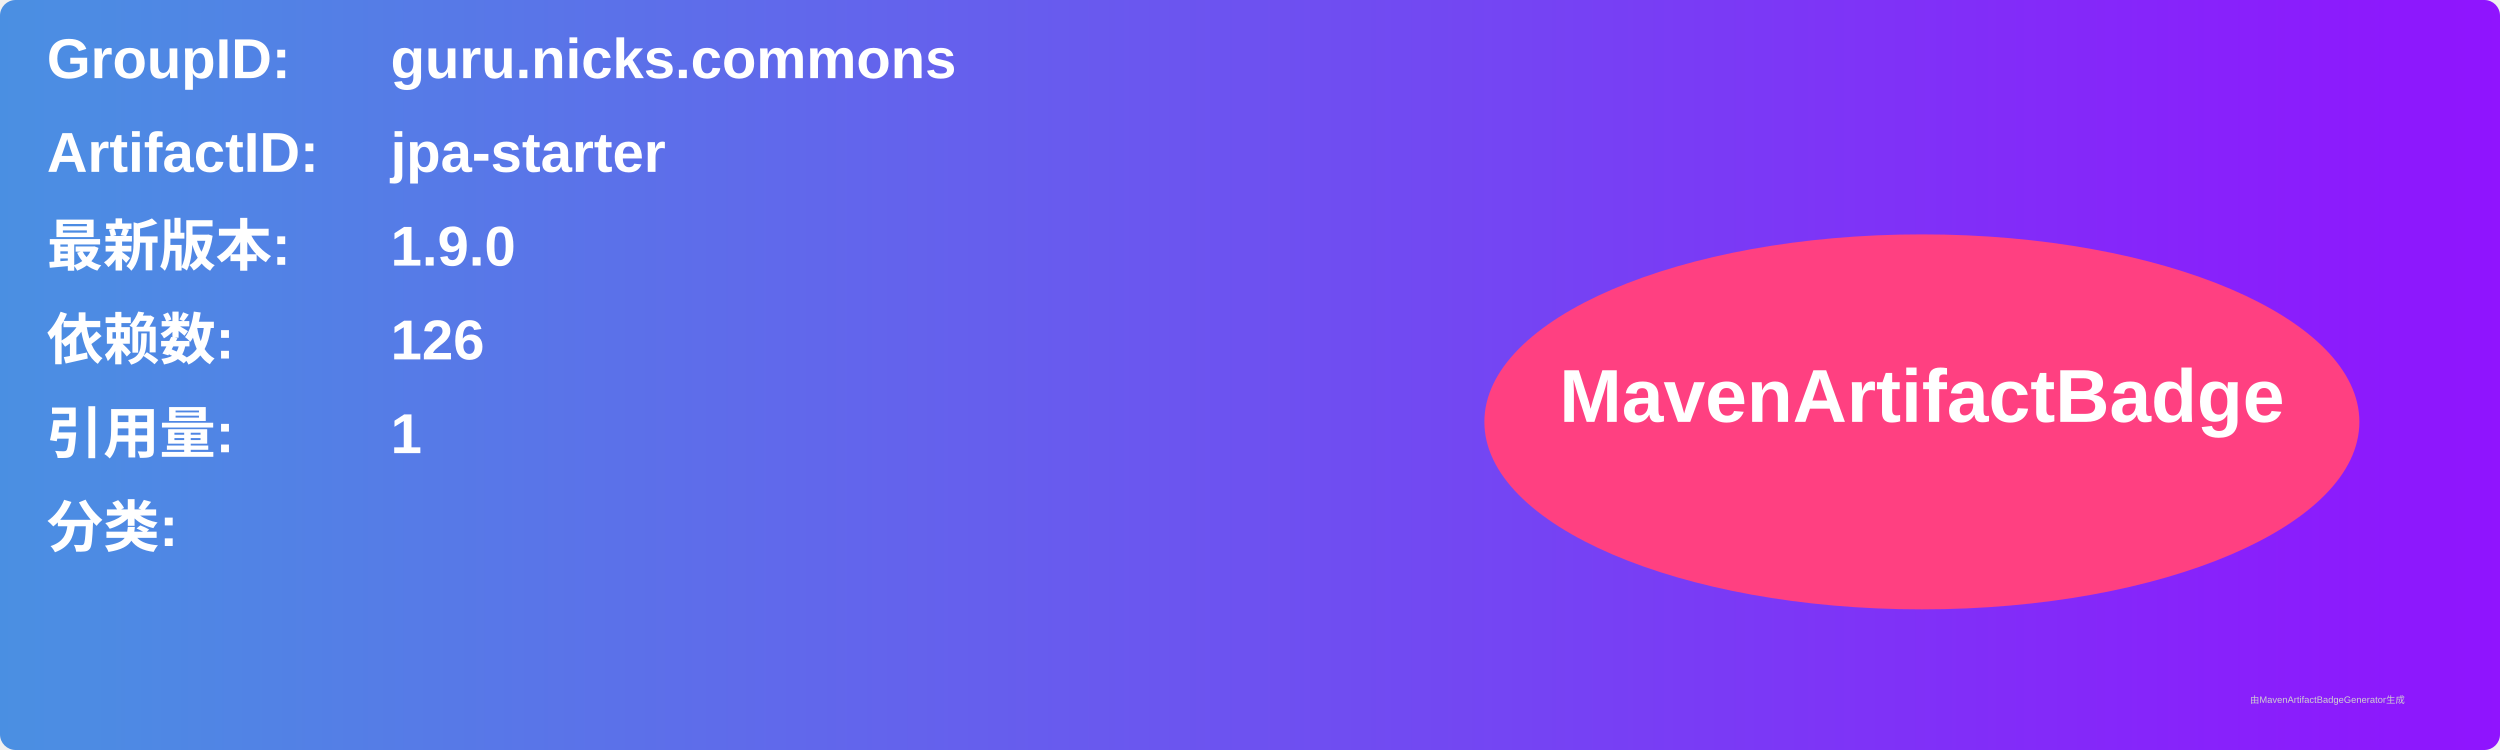
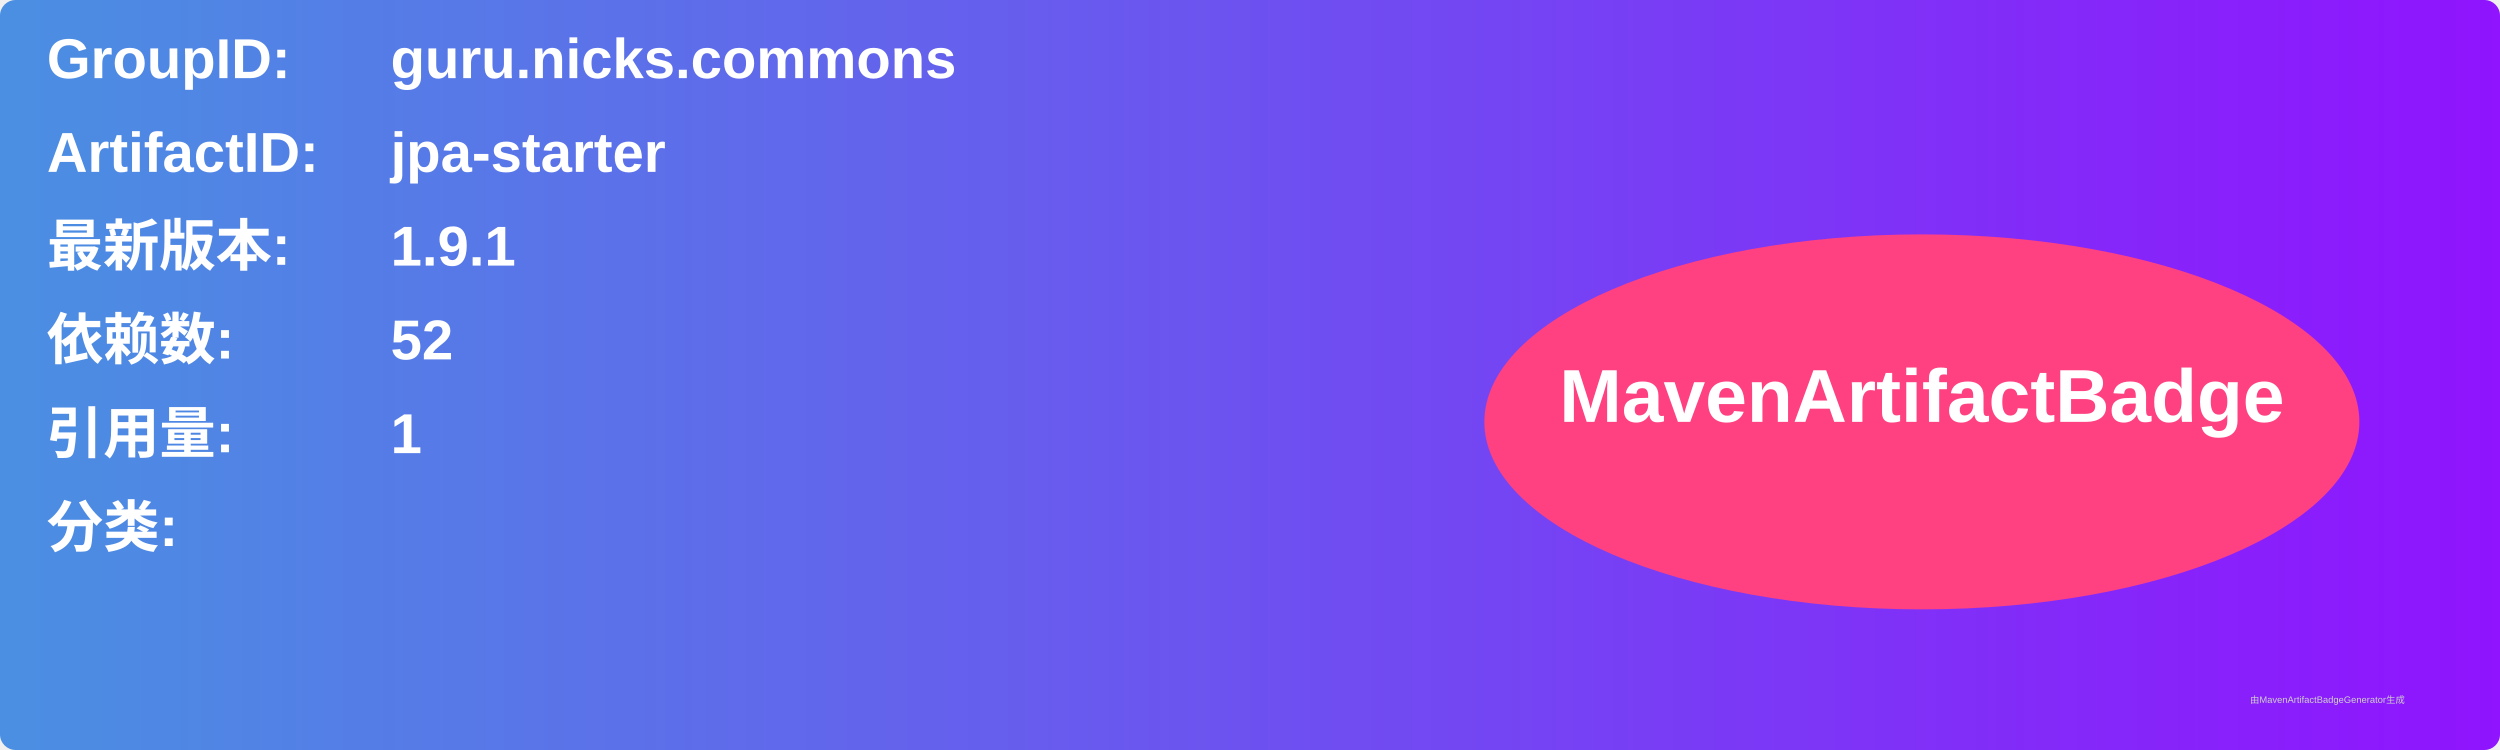
<svg xmlns="http://www.w3.org/2000/svg" width="800" height="240" viewBox="0 0 800 240">
  <linearGradient id="grad" x1="0%" y1="0%" x2="100%" y2="0%">
    <stop offset="0%" stop-color="#4a90e2" />
    <stop offset="100%" stop-color="#9013fe" />
  </linearGradient>
  <rect width="100%" height="100%" rx="5" ry="5" fill="url(#grad)" />
  <g transform="translate(15, 15)">
    <text x="0" y="10" font-family="Arial" font-size="18" fill="white" font-weight="bold" width="260">GroupID:</text>
    <text x="110" y="10" font-family="Arial" font-size="18" fill="white" font-weight="bold" width="460">guru.nicks.commons</text>
    <text x="0" y="40" font-family="Arial" font-size="18" fill="white" font-weight="bold" width="260">ArtifactID:</text>
    <text x="110" y="40" font-family="Arial" font-size="18" fill="white" font-weight="bold" width="460">jpa-starter</text>
    <text x="0" y="70" font-family="Arial" font-size="18" fill="white" font-weight="bold">最新版本:</text>
    <text x="110" y="70" font-family="Arial" font-size="18" fill="white" font-weight="bold">
-       <tspan font-weight="bold">1.9.0</tspan>
+       <tspan font-weight="bold">1.9.1</tspan>
    </text>
    <text x="0" y="100" font-family="Arial" font-size="18" fill="white" font-weight="bold">依赖数: </text>
    <text x="110" y="100" font-family="Arial" font-size="18" fill="white">
-       <tspan font-weight="bold">126</tspan>
+       <tspan font-weight="bold">52</tspan>
    </text>
    <text x="0" y="130" font-family="Arial" font-size="18" fill="white" font-weight="bold">引用量: </text>
    <text x="110" y="130" font-family="Arial" font-size="18" fill="white">
      <tspan font-weight="bold">1</tspan>
    </text>
    <text x="0" y="160" font-family="Arial" font-size="18" fill="white" font-weight="bold">分类:</text>
    <text x="10" y="190" font-family="Arial" font-size="10" fill="white">
      <tspan font-weight="bold" />
    </text>
    <ellipse cx="600" cy="120" rx="140" ry="60" fill="#ff4081" />
    <text x="600" y="120" text-anchor="middle" font-family="Arial" font-size="24" fill="white" font-weight="bold">MavenArtifactBadge</text>
  </g>
  <text x="720" y="225" font-family="Arial" font-size="3" fill="#d0d0d0">由MavenArtifactBadgeGenerator生成</text>
</svg>
